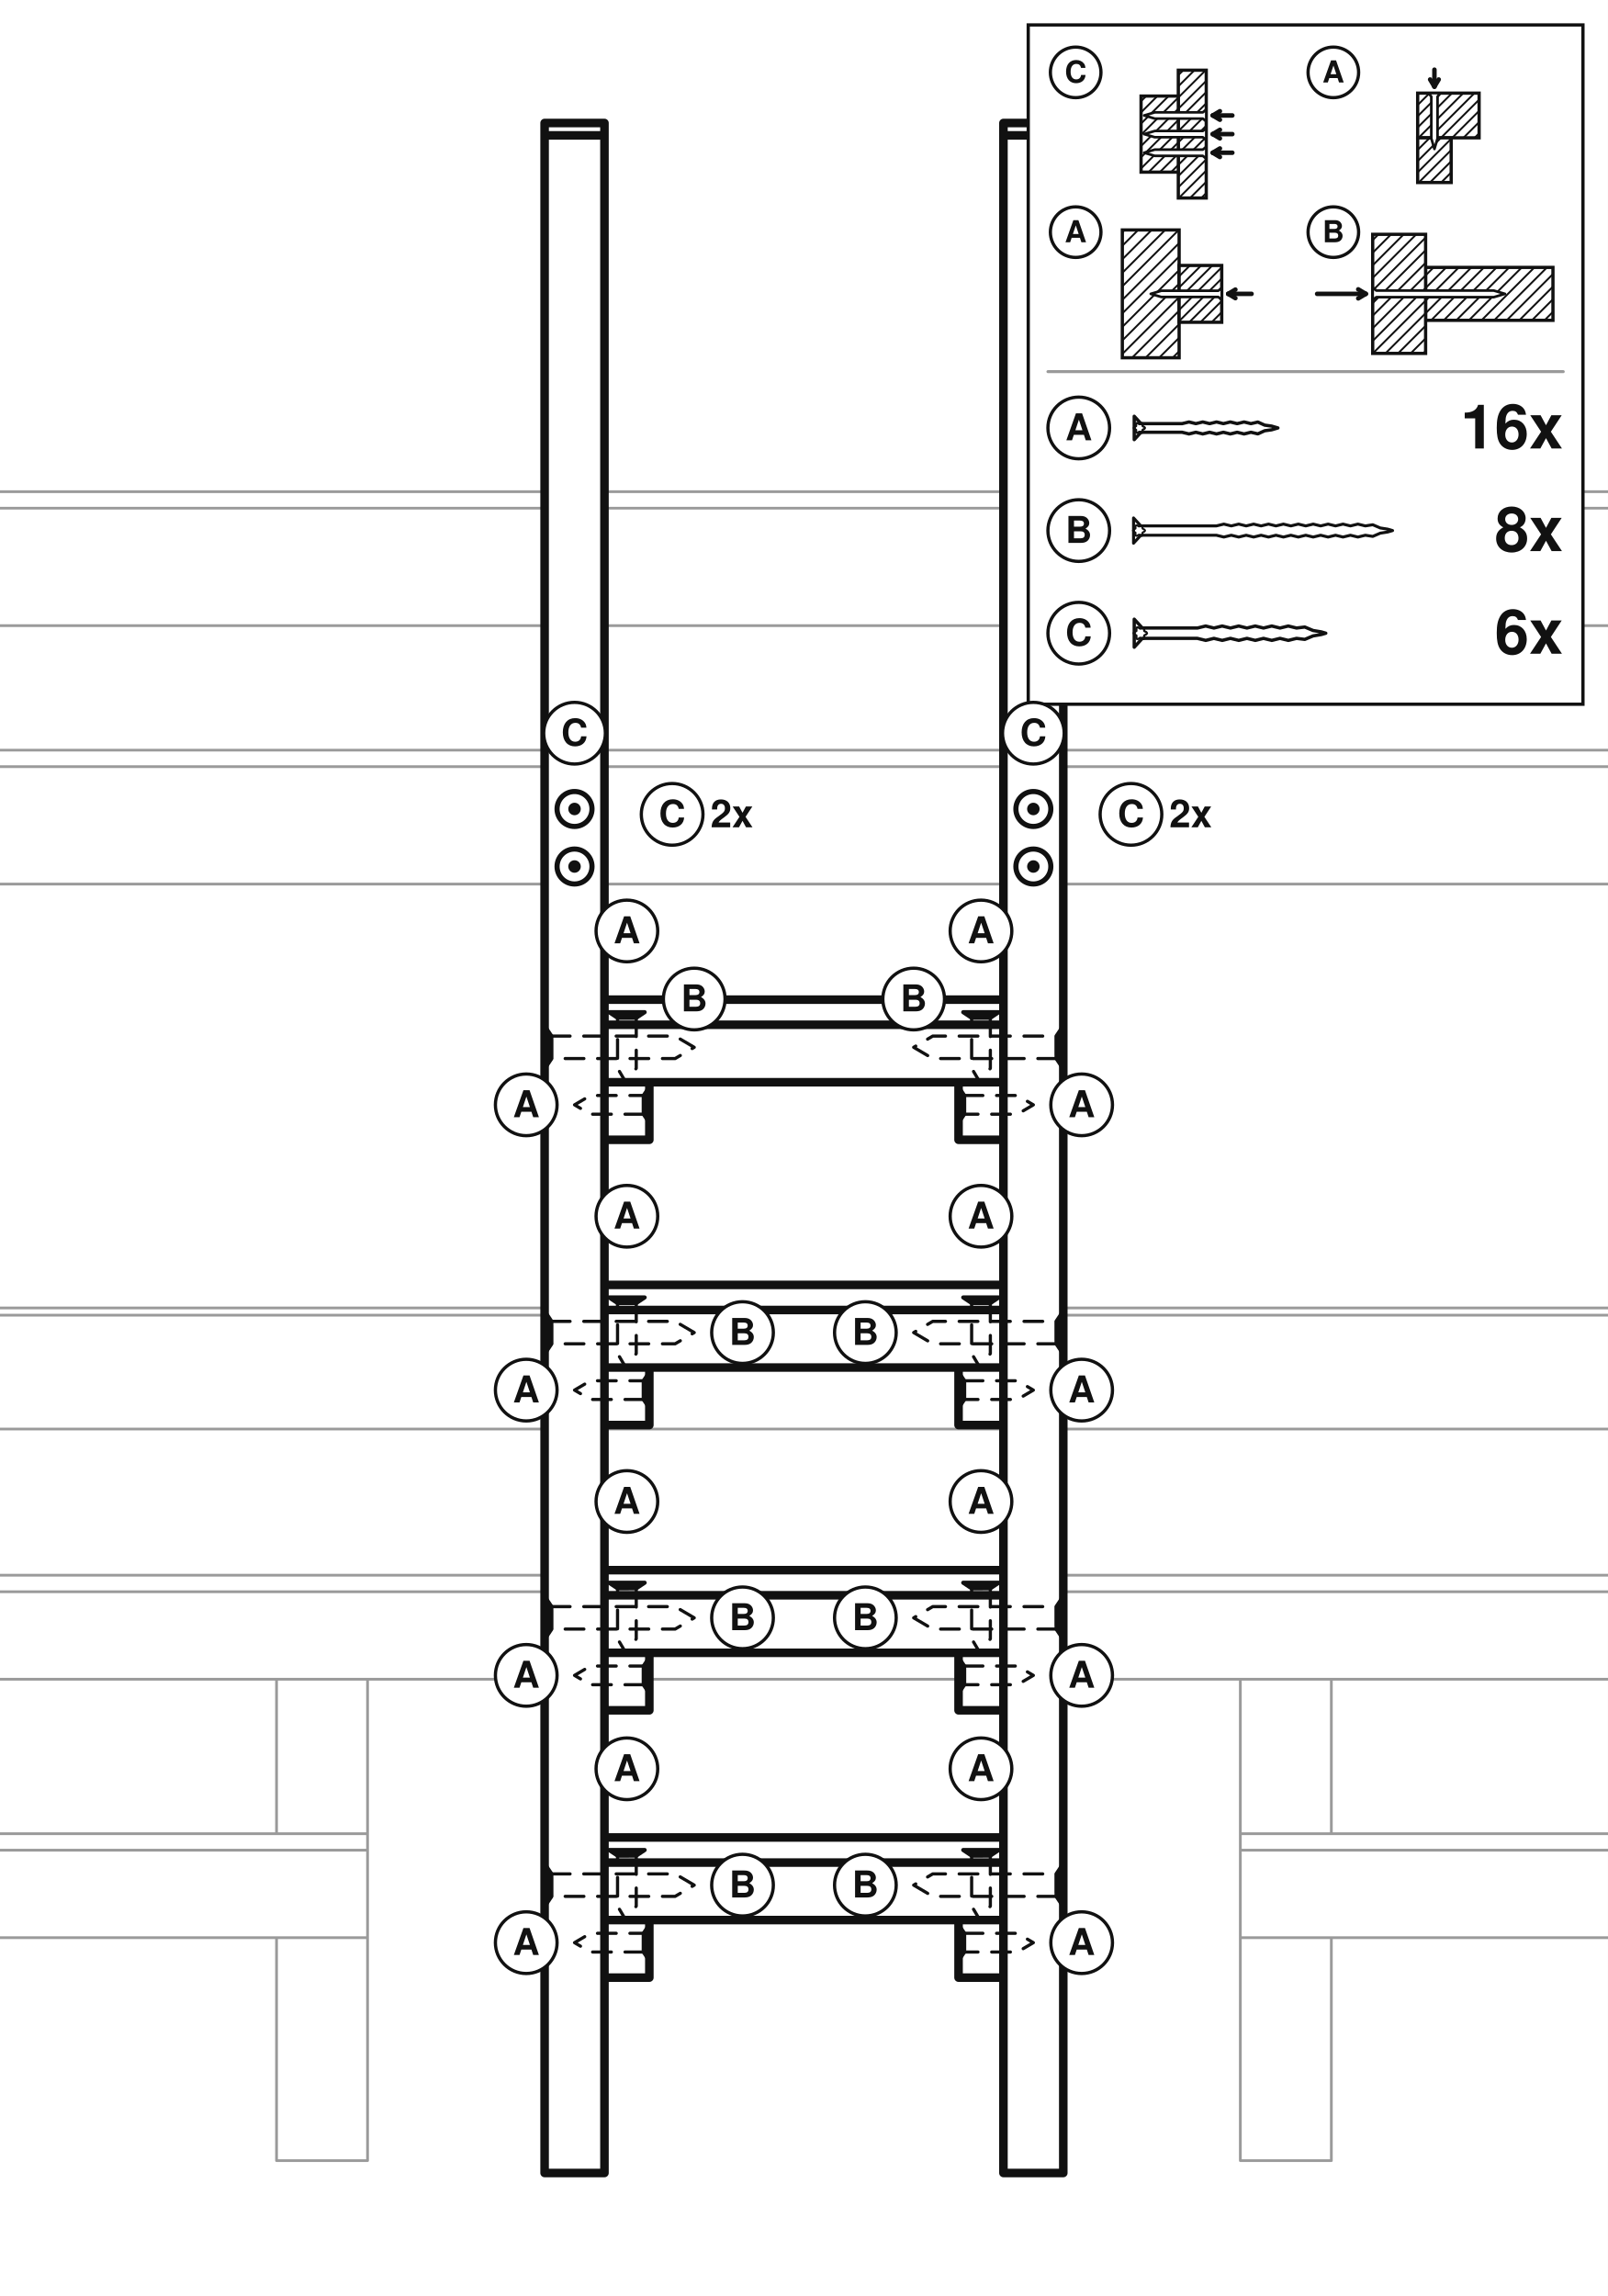
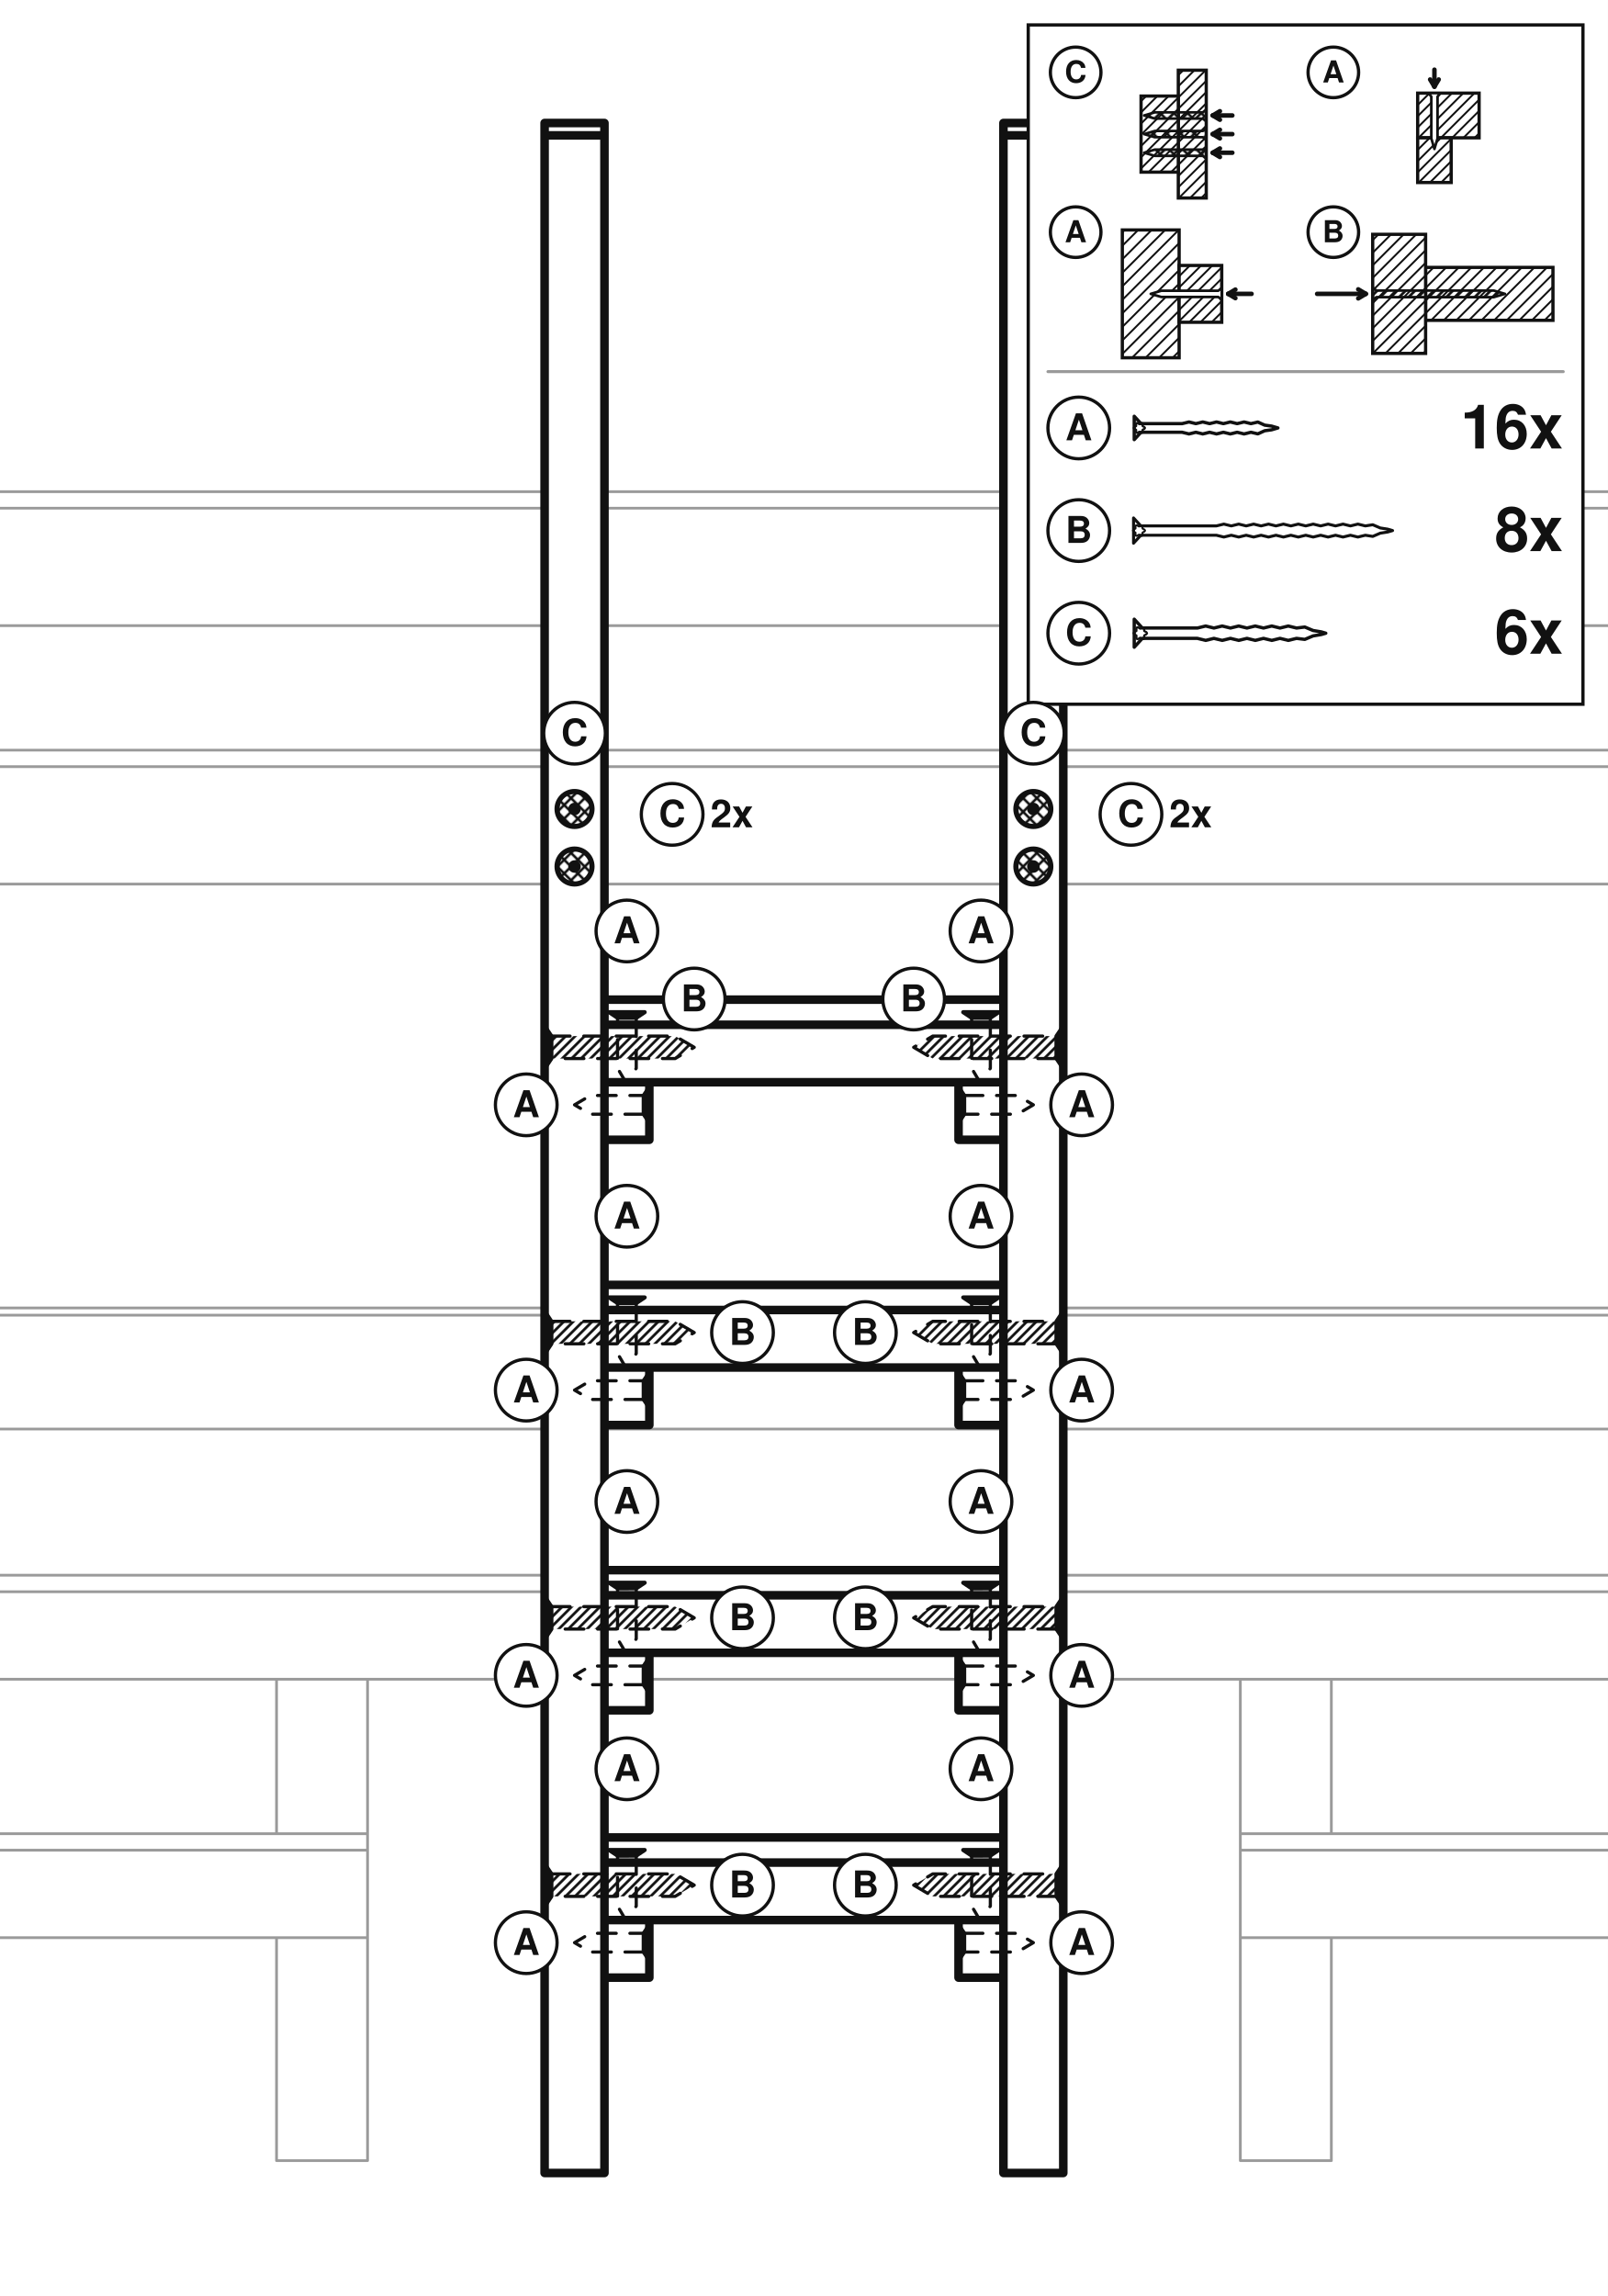
<svg xmlns="http://www.w3.org/2000/svg" viewBox="-644.8 -810.42 1289.6 1841.36">
+   <defs>
+     <pattern id="fyll-hatch" width="5.36" height="5.36" patternUnits="userSpaceOnUse" patternTransform="rotate(45)">
+       <path d="M 2.68 0 V 5.36" stroke="#111" stroke-width="2.06" fill="none" />
+     </pattern>
+     <pattern id="fyll-cross" width="7.77" height="7.77" patternUnits="userSpaceOnUse" patternTransform="rotate(45)">
+       <path d="M 3.88 0 V 7.77 M 0 3.88 H 7.77" stroke="#111" stroke-width="2.06" fill="none" />
+     </pattern>
+     <pattern id="fyll-dots" width="6.16" height="6.16" patternUnits="userSpaceOnUse">
+       <circle cx="3.08" cy="3.08" r="1.96" fill="#111" stroke="none" />
+     </pattern>
+   </defs>
  <rect x="-644.8" y="-810.42" width="1289.6" height="1841.36" fill="#ffffff" />
  <path d="M897,452.89 L208,452.89 M-208,452.89 L-897,452.89 M897,536.29 L208,536.29 M124,536.29 L-124,536.29 M-208,536.29 L-897,536.29 M897,466.12 L208,466.12 M-208,466.12 L-897,466.12 M849,570.9 L849,536.29 M897,570.9 L849,570.9 M897,536.29 L849,536.29 M-849,570.9 L-849,536.29 M-849,570.9 L-897,570.9 M-849,536.29 L-897,536.29 M897,238.53 L208,238.53 M-208,238.53 L-897,238.53 M897,335.64 L208,335.64 M160,335.64 L-160,335.64 M-208,335.64 L-897,335.64 M897,244.32 L208,244.32 M-208,244.32 L-897,244.32 M897,-416.09 L208,-416.09 M160,-416.09 L-160,-416.09 M-208,-416.09 L-897,-416.09 M897,-308.66 L208,-308.66 M160,-308.66 L-160,-308.66 M-208,-308.66 L-897,-308.66 M897,-402.86 L208,-402.86 M160,-402.86 L-160,-402.86 M-208,-402.86 L-897,-402.86 M995,-711.78 L995,-701.86 M995,932.29 L995,-701.86 M897,-711.78 L897,-701.86 M897,932.29 L897,-701.86 M995,-711.78 L897,-711.78 M995,932.29 L897,932.29 M995,-701.86 L897,-701.86 M-897,-711.78 L-897,-701.86 M-897,932.29 L-897,-701.86 M-995,-711.78 L-995,-701.86 M-995,932.29 L-995,-701.86 M-897,-711.78 L-995,-711.78 M-897,932.29 L-995,932.29 M-897,-701.86 L-995,-701.86 M897,37.35 L897,2.75 M849,37.35 L849,2.75 M897,37.35 L849,37.35 M897,2.75 L849,2.75 M-849,37.35 L-849,2.75 M-897,37.35 L-897,2.75 M-849,37.35 L-897,37.35 M-849,2.75 L-897,2.75 M897,2.75 L897,-91.45 M849,-308.66 L849,-208.81 M849,-101.38 L849,-91.45 M849,2.75 L849,-91.45 M897,2.75 L849,2.75 M897,-91.45 L849,-91.45 M-849,-308.66 L-849,-208.81 M-849,-101.38 L-849,-91.45 M-849,2.75 L-849,-91.45 M-897,2.75 L-897,-91.45 M-849,2.75 L-897,2.75 M-849,-91.45 L-897,-91.45 M897,-208.81 L208,-208.81 M160,-208.81 L-160,-208.81 M-208,-208.81 L-897,-208.81 M897,-101.38 L208,-101.38 M160,-101.38 L-160,-101.38 M-208,-101.38 L-897,-101.38 M897,-195.58 L208,-195.58 M160,-195.58 L-160,-195.58 M-208,-195.58 L-897,-195.58 M350,660.17 L350,673.4 M350,743.57 L350,673.4 M897,660.17 L350,660.17 M897,743.57 L350,743.57 M897,673.4 L350,673.4 M-350,660.17 L-350,673.4 M-350,743.57 L-350,673.4 M-350,660.17 L-897,660.17 M-350,743.57 L-897,743.57 M-350,673.4 L-897,673.4 M423,660.17 L423,536.29 M350,660.17 L350,536.29 M423,536.29 L350,536.29 M-350,660.17 L-350,536.29 M-423,660.17 L-423,536.29 M-350,536.29 L-423,536.29 M423,922.37 L423,743.57 M350,922.37 L350,743.57 M423,922.37 L350,922.37 M423,743.57 L350,743.57 M-350,922.37 L-350,743.57 M-423,922.37 L-423,743.57 M-350,922.37 L-423,922.37 M-350,743.57 L-423,743.57" fill="none" stroke="#9a9a9a" stroke-width="2.2" stroke-linecap="round" stroke-linejoin="round" />
  <path d="M160,729.46 L160,683.32 M-160,729.46 L-160,683.32 M160,663.2 L-160,663.2 M160,729.46 L-160,729.46 M160,683.32 L-160,683.32 M160,515.1 L160,468.96 M-160,515.1 L-160,468.96 M160,448.84 L-160,448.84 M160,515.1 L-160,515.1 M160,468.96 L-160,468.96 M160,286.32 L160,240.18 M-160,286.32 L-160,240.18 M160,220.06 L-160,220.06 M160,286.32 L-160,286.32 M160,240.18 L-160,240.18 M160,57.54 L160,11.4 M-160,57.54 L-160,11.4 M160,-8.72 L-160,-8.72 M160,57.54 L-160,57.54 M160,11.4 L-160,11.4 M208,-711.78 L208,-701.86 M208,932.29 L208,-701.86 M160,-711.78 L160,-701.86 M160,932.29 L160,-701.86 M208,-711.78 L160,-711.78 M208,932.29 L160,932.29 M208,-701.86 L160,-701.86 M-160,-711.78 L-160,-701.86 M-160,932.29 L-160,-701.86 M-208,-711.78 L-208,-701.86 M-208,932.29 L-208,-701.86 M-160,-711.78 L-208,-711.78 M-160,932.29 L-208,932.29 M-160,-701.86 L-208,-701.86 M160,775.6 L160,729.46 M124,775.6 L124,729.46 M160,775.6 L124,775.6 M160,729.46 L124,729.46 M160,561.24 L160,515.1 M124,561.24 L124,515.1 M160,561.24 L124,561.24 M160,515.1 L124,515.1 M160,332.46 L160,286.32 M124,332.46 L124,286.32 M160,332.46 L124,332.46 M160,286.32 L124,286.32 M160,103.68 L160,57.54 M124,103.68 L124,57.54 M160,103.68 L124,103.68 M160,57.54 L124,57.54 M-124,775.6 L-124,729.46 M-160,775.6 L-160,729.46 M-124,775.6 L-160,775.6 M-124,729.46 L-160,729.46 M-124,561.24 L-124,515.1 M-160,561.24 L-160,515.1 M-124,561.24 L-160,561.24 M-124,515.1 L-160,515.1 M-124,332.46 L-124,286.32 M-160,332.46 L-160,286.32 M-124,332.46 L-160,332.46 M-124,286.32 L-160,286.32 M-124,103.68 L-124,57.54 M-160,103.68 L-160,57.54 M-124,103.68 L-160,103.68 M-124,57.54 L-160,57.54" fill="none" stroke="#111111" stroke-width="3.09" stroke-linecap="round" stroke-linejoin="round" stroke-dasharray="26 20" />
  <path d="M160,729.46 L160,683.32 M-160,729.46 L-160,683.32 M160,663.2 L-160,663.2 M160,729.46 L-160,729.46 M160,683.32 L-160,683.32 M160,515.1 L160,468.96 M-160,515.1 L-160,468.96 M160,448.84 L-160,448.84 M160,515.1 L-160,515.1 M160,468.96 L-160,468.96 M160,286.32 L160,240.18 M-160,286.32 L-160,240.18 M160,220.06 L-160,220.06 M160,286.32 L-160,286.32 M160,240.18 L-160,240.18 M160,57.54 L160,11.4 M-160,57.54 L-160,11.4 M160,-8.72 L-160,-8.72 M160,57.54 L-160,57.54 M160,11.4 L-160,11.4 M208,-711.78 L208,-701.86 M208,932.29 L208,-701.86 M160,-711.78 L160,-701.86 M160,932.29 L160,-701.86 M208,-711.78 L160,-711.78 M208,932.29 L160,932.29 M208,-701.86 L160,-701.86 M-160,-711.78 L-160,-701.86 M-160,932.29 L-160,-701.86 M-208,-711.78 L-208,-701.86 M-208,932.29 L-208,-701.86 M-160,-711.78 L-208,-711.78 M-160,932.29 L-208,932.29 M-160,-701.86 L-208,-701.86 M160,775.6 L160,729.46 M124,775.6 L124,729.46 M160,775.6 L124,775.6 M160,729.46 L124,729.46 M160,561.24 L160,515.1 M124,561.24 L124,515.1 M160,561.24 L124,561.24 M160,515.1 L124,515.1 M160,332.46 L160,286.32 M124,332.46 L124,286.32 M160,332.46 L124,332.46 M160,286.32 L124,286.32 M160,103.68 L160,57.54 M124,103.68 L124,57.54 M160,103.68 L124,103.68 M160,57.54 L124,57.54 M-124,775.6 L-124,729.46 M-160,775.6 L-160,729.46 M-124,775.6 L-160,775.6 M-124,729.46 L-160,729.46 M-124,561.24 L-124,515.1 M-160,561.24 L-160,515.1 M-124,561.24 L-160,561.24 M-124,515.1 L-160,515.1 M-124,332.46 L-124,286.32 M-160,332.46 L-160,286.32 M-124,332.46 L-160,332.46 M-124,286.32 L-160,286.32 M-124,103.68 L-124,57.54 M-160,103.68 L-160,57.54 M-124,103.68 L-160,103.68 M-124,57.54 L-160,57.54" fill="none" stroke="#111111" stroke-width="6.87" stroke-linecap="round" stroke-linejoin="round" />
  <rect x="179.89" y="-790.42" width="444.91" height="544.78" rx="0" fill="#ffffff" stroke="#111111" stroke-width="2.61" />
  <rect x="300.26" y="-754.12" width="22.41" height="102.5" rx="0" fill="#ffffff" stroke="#111111" stroke-width="2.61" />
  <path d="M300.26,-750.17 L304.21,-754.12 M300.26,-741.17 L313.21,-754.12 M300.26,-732.17 L322.21,-754.12 M300.26,-723.18 L322.67,-745.59 M300.26,-714.18 L322.67,-736.59 M300.26,-705.18 L322.67,-727.59 M300.26,-696.18 L322.67,-718.59 M300.26,-687.18 L322.67,-709.6 M300.26,-678.18 L322.67,-700.6 M300.26,-669.19 L322.67,-691.6 M300.26,-660.19 L322.67,-682.6 M300.69,-651.62 L322.67,-673.6 M309.69,-651.62 L322.67,-664.61 M318.69,-651.62 L322.67,-655.61" fill="none" stroke="#111111" stroke-width="1.51" />
  <rect x="270.38" y="-733.38" width="29.88" height="61.01" rx="0" fill="#ffffff" stroke="#111111" stroke-width="2.61" />
  <path d="M270.38,-729.28 L274.47,-733.38 M270.38,-720.29 L283.47,-733.38 M270.38,-711.29 L292.47,-733.38 M270.38,-702.29 L300.26,-732.17 M270.38,-693.29 L300.26,-723.18 M270.38,-684.29 L300.26,-714.18 M270.38,-675.3 L300.26,-705.18 M276.45,-672.37 L300.26,-696.18 M285.44,-672.37 L300.26,-687.18 M294.44,-672.37 L300.26,-678.18" fill="none" stroke="#111111" stroke-width="1.51" />
-   <path d="M322.67,-683.17 L319.92,-685.42 L281.39,-685.42 L272.87,-687.93 L281.39,-690.44 L319.92,-690.44 L322.67,-692.69 Z" fill="#ffffff" stroke="#111111" stroke-width="2.09" stroke-linejoin="round" />
+   <path d="M322.67,-683.17 L319.92,-685.42 L281.39,-685.42 L272.87,-687.93 L281.39,-690.44 L319.92,-690.44 L322.67,-692.69 Z" fill="url(#fyll-cross)" stroke="#111111" stroke-width="2.09" stroke-linejoin="round" />
  <path d="M343.59,-687.93 L327.91,-687.93" fill="none" stroke="#111111" stroke-width="3.61" stroke-linecap="round" />
  <path d="M327.91,-687.93 L333.63,-684.49" fill="none" stroke="#111111" stroke-width="3.61" stroke-linecap="round" />
  <path d="M327.91,-687.93 L333.63,-691.37" fill="none" stroke="#111111" stroke-width="3.61" stroke-linecap="round" />
-   <path d="M322.67,-698.11 L319.92,-700.37 L281.39,-700.37 L272.87,-702.87 L281.39,-705.38 L319.92,-705.38 L322.67,-707.64 Z" fill="#ffffff" stroke="#111111" stroke-width="2.09" stroke-linejoin="round" />
+   <path d="M322.67,-698.11 L319.92,-700.37 L281.39,-700.37 L272.87,-702.87 L281.39,-705.38 L319.92,-705.38 L322.67,-707.64 Z" fill="url(#fyll-cross)" stroke="#111111" stroke-width="2.09" stroke-linejoin="round" />
  <path d="M343.59,-702.87 L327.91,-702.87" fill="none" stroke="#111111" stroke-width="3.61" stroke-linecap="round" />
  <path d="M327.91,-702.87 L333.63,-699.44" fill="none" stroke="#111111" stroke-width="3.61" stroke-linecap="round" />
  <path d="M327.91,-702.87 L333.63,-706.31" fill="none" stroke="#111111" stroke-width="3.61" stroke-linecap="round" />
-   <path d="M322.67,-713.05 L319.92,-715.31 L281.39,-715.31 L272.87,-717.82 L281.39,-720.32 L319.92,-720.32 L322.67,-722.58 Z" fill="#ffffff" stroke="#111111" stroke-width="2.09" stroke-linejoin="round" />
+   <path d="M322.67,-713.05 L319.92,-715.31 L281.39,-715.31 L272.87,-717.82 L281.39,-720.32 L319.92,-720.32 L322.67,-722.58 Z" fill="url(#fyll-cross)" stroke="#111111" stroke-width="2.09" stroke-linejoin="round" />
  <path d="M343.59,-717.82 L327.91,-717.82" fill="none" stroke="#111111" stroke-width="3.61" stroke-linecap="round" />
  <path d="M327.91,-717.82 L333.63,-714.38" fill="none" stroke="#111111" stroke-width="3.61" stroke-linecap="round" />
  <path d="M327.91,-717.82 L333.63,-721.25" fill="none" stroke="#111111" stroke-width="3.61" stroke-linecap="round" />
  <circle cx="217.94" cy="-752.37" r="20.28" fill="#ffffff" stroke="#111111" stroke-width="2.61" />
  <text x="217.94" y="-744.26" font-family="Helvetica, Arial, sans-serif" font-size="24.33" font-weight="bold" text-anchor="middle" fill="#111111">C</text>
  <rect x="492.23" y="-735.73" width="49.28" height="35.84" rx="0" fill="#ffffff" stroke="#111111" stroke-width="2.61" />
  <path d="M492.23,-735.18 L492.77,-735.73 M492.23,-726.19 L501.77,-735.73 M492.23,-717.19 L510.77,-735.73 M492.23,-708.19 L519.77,-735.73 M492.93,-699.89 L528.77,-735.73 M501.93,-699.89 L537.77,-735.73 M510.92,-699.89 L541.51,-730.48 M519.92,-699.89 L541.51,-721.48 M528.92,-699.89 L541.51,-712.48 M537.92,-699.89 L541.51,-703.48" fill="none" stroke="#111111" stroke-width="1.51" />
  <rect x="492.23" y="-699.89" width="26.88" height="35.84" rx="0" fill="#ffffff" stroke="#111111" stroke-width="2.61" />
  <path d="M492.23,-699.19 L492.93,-699.89 M492.23,-690.19 L501.93,-699.89 M492.23,-681.2 L510.92,-699.89 M492.23,-672.2 L519.11,-699.08 M493.08,-664.05 L519.11,-690.08 M502.08,-664.05 L519.11,-681.08 M511.08,-664.05 L519.11,-672.08" fill="none" stroke="#111111" stroke-width="1.51" />
  <path d="M510.44,-735.73 L508.18,-732.97 L508.18,-699.45 L505.67,-690.93 L503.17,-699.45 L503.17,-732.97 L500.91,-735.73 Z" fill="#ffffff" stroke="#111111" stroke-width="2.09" stroke-linejoin="round" />
  <path d="M505.67,-754.54 L505.67,-740.97" fill="none" stroke="#111111" stroke-width="3.61" stroke-linecap="round" />
  <path d="M505.67,-740.97 L509.11,-746.68" fill="none" stroke="#111111" stroke-width="3.61" stroke-linecap="round" />
  <path d="M505.67,-740.97 L502.23,-746.68" fill="none" stroke="#111111" stroke-width="3.61" stroke-linecap="round" />
  <circle cx="424.6" cy="-752.37" r="20.28" fill="#ffffff" stroke="#111111" stroke-width="2.61" />
  <text x="424.6" y="-744.26" font-family="Helvetica, Arial, sans-serif" font-size="24.33" font-weight="bold" text-anchor="middle" fill="#111111">A</text>
  <rect x="255.36" y="-626" width="45.56" height="102.5" rx="0" fill="#ffffff" stroke="#111111" stroke-width="2.61" />
  <path d="M255.36,-624.15 L257.21,-626 M255.36,-613.3 L268.05,-626 M255.36,-602.45 L278.9,-626 M255.36,-591.61 L289.75,-626 M255.36,-580.76 L300.59,-626 M255.36,-569.91 L300.91,-615.47 M255.36,-559.07 L300.91,-604.62 M255.36,-548.22 L300.91,-593.78 M255.36,-537.37 L300.91,-582.93 M255.36,-526.53 L300.91,-572.08 M263.17,-523.49 L300.91,-561.24 M274.02,-523.49 L300.91,-550.39 M284.86,-523.49 L300.91,-539.54 M295.71,-523.49 L300.91,-528.7" fill="none" stroke="#111111" stroke-width="1.51" />
  <rect x="300.91" y="-597.52" width="34.17" height="45.56" rx="0" fill="#ffffff" stroke="#111111" stroke-width="2.61" />
  <path d="M300.91,-588.86 L309.58,-597.52 M300.91,-579.86 L318.58,-597.52 M300.91,-570.86 L327.58,-597.52 M300.91,-561.86 L335.08,-596.03 M300.91,-552.86 L335.08,-587.03 M309.02,-551.97 L335.08,-578.03 M318.01,-551.97 L335.08,-569.03 M327.01,-551.97 L335.08,-560.04" fill="none" stroke="#111111" stroke-width="1.51" />
  <path d="M335.08,-569.98 L332.32,-572.24 L286.66,-572.24 L278.14,-574.75 L286.66,-577.25 L332.32,-577.25 L335.08,-579.51 Z" fill="#ffffff" stroke="#111111" stroke-width="2.09" stroke-linejoin="round" />
  <path d="M359,-574.75 L340.32,-574.75" fill="none" stroke="#111111" stroke-width="3.61" stroke-linecap="round" />
  <path d="M340.32,-574.75 L346.04,-571.31" fill="none" stroke="#111111" stroke-width="3.61" stroke-linecap="round" />
  <path d="M340.32,-574.75 L346.04,-578.18" fill="none" stroke="#111111" stroke-width="3.61" stroke-linecap="round" />
  <circle cx="217.94" cy="-624.24" r="20.28" fill="#ffffff" stroke="#111111" stroke-width="2.61" />
  <text x="217.94" y="-616.13" font-family="Helvetica, Arial, sans-serif" font-size="24.33" font-weight="bold" text-anchor="middle" fill="#111111">A</text>
  <rect x="498.6" y="-595.96" width="102.14" height="42.44" rx="0" fill="#ffffff" stroke="#111111" stroke-width="2.61" />
  <path d="M498.6,-589.54 L505.02,-595.96 M498.6,-579.44 L515.13,-595.96 M498.6,-569.33 L525.23,-595.96 M498.6,-559.23 L535.34,-595.96 M503,-553.53 L545.44,-595.96 M513.11,-553.53 L555.55,-595.96 M523.21,-553.53 L565.65,-595.96 M533.32,-553.53 L575.76,-595.96 M543.42,-553.53 L585.86,-595.96 M553.53,-553.53 L595.96,-595.96 M563.63,-553.53 L600.74,-590.63 M573.73,-553.53 L600.74,-580.53 M583.84,-553.53 L600.74,-570.42 M593.94,-553.53 L600.74,-560.32" fill="none" stroke="#111111" stroke-width="1.51" />
  <rect x="456.16" y="-622.49" width="42.44" height="95.49" rx="0" fill="#ffffff" stroke="#111111" stroke-width="2.61" />
  <path d="M456.16,-617.83 L460.82,-622.49 M456.16,-607.73 L470.92,-622.49 M456.16,-597.62 L481.03,-622.49 M456.16,-587.52 L491.13,-622.49 M456.16,-577.41 L498.6,-619.85 M456.16,-567.31 L498.6,-609.75 M456.16,-557.21 L498.6,-599.64 M456.16,-547.1 L498.6,-589.54 M456.16,-537 L498.6,-579.44 M456.27,-527 L498.6,-569.33 M466.38,-527 L498.6,-559.23 M476.48,-527 L498.6,-549.12 M486.58,-527 L498.6,-539.02 M496.69,-527 L498.6,-528.91" fill="none" stroke="#111111" stroke-width="1.51" />
-   <path d="M456.16,-579.78 L459.08,-577.4 L553.24,-577.4 L562.26,-574.75 L553.24,-572.09 L459.08,-572.09 L456.16,-569.71 Z" fill="#ffffff" stroke="#111111" stroke-width="2.09" stroke-linejoin="round" />
+   <path d="M456.16,-579.78 L459.08,-577.4 L553.24,-577.4 L562.26,-574.75 L553.24,-572.09 L459.08,-572.09 L456.16,-569.71 Z" fill="url(#fyll-hatch)" stroke="#111111" stroke-width="2.09" stroke-linejoin="round" />
  <path d="M411.6,-574.75 L450.62,-574.75" fill="none" stroke="#111111" stroke-width="3.61" stroke-linecap="round" />
  <path d="M450.62,-574.75 L444.57,-578.38" fill="none" stroke="#111111" stroke-width="3.61" stroke-linecap="round" />
  <path d="M450.62,-574.75 L444.57,-571.11" fill="none" stroke="#111111" stroke-width="3.61" stroke-linecap="round" />
  <circle cx="424.6" cy="-624.24" r="20.28" fill="#ffffff" stroke="#111111" stroke-width="2.61" />
  <text x="424.6" y="-616.13" font-family="Helvetica, Arial, sans-serif" font-size="24.33" font-weight="bold" text-anchor="middle" fill="#111111">B</text>
  <path d="M195.69,-512.37 L609,-512.37" fill="none" stroke="#9a9a9a" stroke-width="2.4" stroke-linecap="round" />
  <circle cx="220.41" cy="-467.21" r="24.73" fill="#ffffff" stroke="#111111" stroke-width="2.61" />
  <text x="220.41" y="-457.32" font-family="Helvetica, Arial, sans-serif" font-size="29.67" font-weight="bold" text-anchor="middle" fill="#111111">A</text>
  <svg x="259.14" y="-496.02" width="126.76" height="57.62" viewBox="0 0 264 120" preserveAspectRatio="xMidYMid meet">
    <g fill="none" stroke="#111" stroke-width="5.5" stroke-linecap="round" stroke-linejoin="round">
      <g transform="scale(4) translate(3 15)" stroke-width="1.38">
        <path d="M 0 -4.88 L 2.83 -1.8 L 19.98 -1.8 L 19.98 -1.8 L 22.86 -2.5 L 25.73 -1.8 L 28.61 -2.5 L 31.48 -1.8 L 34.36 -2.5 L 37.23 -1.8 L 40.11 -2.5 L 42.98 -1.8 L 45.86 -2.5 L 48.73 -1.8 L 51.61 -2.47 L 54.48 -1.17 L 57.36 -0.78 L 60 0 L 60 0 L 60 0 L 57.36 0.78 L 54.48 1.17 L 51.61 2.47 L 48.73 1.8 L 45.86 2.5 L 42.98 1.8 L 40.11 2.5 L 37.23 1.8 L 34.36 2.5 L 31.48 1.8 L 28.61 2.5 L 25.73 1.8 L 22.86 2.5 L 19.98 1.8 L 19.98 1.8 L 2.83 1.8 L 0 4.88 Z" />
        <path d="M 4.49 0 L 4.26 0.37 L 3.8 0.6 L 3.5 0.78 L 3.49 1.13 L 3.53 1.64 L 3.32 2.03 L 2.88 2.02 L 2.45 1.73 L 2.15 1.56 L 1.85 1.73 L 1.42 2.02 L 0.98 2.03 L 0.77 1.64 L 0.81 1.13 L 0.8 0.78 L 0.5 0.6 L 0.04 0.37 L -0.19 0 L 0.04 -0.37 L 0.5 -0.6 L 0.8 -0.78 L 0.81 -1.13 L 0.77 -1.64 L 0.98 -2.03 L 1.42 -2.02 L 1.85 -1.73 L 2.15 -1.56 L 2.45 -1.73 L 2.88 -2.02 L 3.32 -2.03 L 3.53 -1.64 L 3.49 -1.13 L 3.5 -0.78 L 3.8 -0.6 L 4.26 -0.37 Z" stroke-width="0.88" />
      </g>
    </g>
  </svg>
  <text x="609" y="-450.75" font-family="Helvetica, Arial, sans-serif" font-size="49.39" font-weight="bold" text-anchor="end" fill="#111111">16x</text>
  <circle cx="220.41" cy="-384.91" r="24.73" fill="#ffffff" stroke="#111111" stroke-width="2.61" />
  <text x="220.41" y="-375.01" font-family="Helvetica, Arial, sans-serif" font-size="29.67" font-weight="bold" text-anchor="middle" fill="#111111">B</text>
  <svg x="259.14" y="-410.88" width="218.17" height="51.94" viewBox="0 0 504 120" preserveAspectRatio="xMidYMid meet">
    <g fill="none" stroke="#111" stroke-width="5.5" stroke-linecap="round" stroke-linejoin="round">
      <g transform="scale(4) translate(3 15)" stroke-width="1.38">
        <path d="M 0 -5.85 L 3.39 -2.16 L 38.38 -2.16 L 38.38 -2.16 L 41.83 -3 L 45.28 -2.16 L 48.73 -3 L 52.18 -2.16 L 55.63 -3 L 59.08 -2.16 L 62.53 -3 L 65.98 -2.16 L 69.43 -3 L 72.88 -2.16 L 76.33 -3 L 79.78 -2.16 L 83.23 -3 L 86.68 -2.16 L 90.13 -3 L 93.58 -2.16 L 97.03 -3 L 100.48 -2.16 L 103.93 -3 L 107.38 -2.16 L 110.83 -2.7 L 114.28 -1.21 L 117.73 -0.67 L 120 0 L 120 0 L 120 0 L 117.73 0.67 L 114.28 1.21 L 110.83 2.7 L 107.38 2.16 L 103.93 3 L 100.48 2.16 L 97.03 3 L 93.58 2.16 L 90.13 3 L 86.68 2.16 L 83.23 3 L 79.78 2.16 L 76.33 3 L 72.88 2.16 L 69.43 3 L 65.98 2.16 L 62.53 3 L 59.08 2.16 L 55.63 3 L 52.18 2.16 L 48.73 3 L 45.28 2.16 L 41.83 3 L 38.38 2.16 L 38.38 2.16 L 3.39 2.16 L 0 5.85 Z" />
        <path d="M 5.35 0 L 5.07 0.45 L 4.52 0.72 L 4.16 0.94 L 4.15 1.35 L 4.19 1.97 L 3.94 2.43 L 3.42 2.42 L 2.91 2.07 L 2.54 1.87 L 2.17 2.07 L 1.66 2.42 L 1.14 2.43 L 0.89 1.97 L 0.93 1.35 L 0.92 0.94 L 0.56 0.72 L 0.01 0.45 L -0.27 0 L 0.01 -0.45 L 0.56 -0.72 L 0.92 -0.94 L 0.93 -1.35 L 0.89 -1.97 L 1.14 -2.43 L 1.66 -2.42 L 2.17 -2.07 L 2.54 -1.87 L 2.91 -2.07 L 3.42 -2.42 L 3.94 -2.43 L 4.19 -1.97 L 4.15 -1.35 L 4.16 -0.94 L 4.52 -0.72 L 5.07 -0.45 Z" stroke-width="0.88" />
      </g>
    </g>
  </svg>
  <text x="609" y="-368.44" font-family="Helvetica, Arial, sans-serif" font-size="49.39" font-weight="bold" text-anchor="end" fill="#111111">8x</text>
  <circle cx="220.41" cy="-302.6" r="24.73" fill="#ffffff" stroke="#111111" stroke-width="2.61" />
  <text x="220.41" y="-292.71" font-family="Helvetica, Arial, sans-serif" font-size="29.67" font-weight="bold" text-anchor="middle" fill="#111111">C</text>
  <svg x="259.14" y="-331.41" width="165.17" height="57.62" viewBox="0 0 344 120" preserveAspectRatio="xMidYMid meet">
    <g fill="none" stroke="#111" stroke-width="5.5" stroke-linecap="round" stroke-linejoin="round">
      <g transform="scale(4) translate(3 15)" stroke-width="1.38">
        <path d="M 0 -5.85 L 3.39 -2.16 L 26.38 -2.16 L 26.38 -2.16 L 29.83 -3 L 33.28 -2.16 L 36.73 -3 L 40.18 -2.16 L 43.63 -3 L 47.08 -2.16 L 50.53 -3 L 53.98 -2.16 L 57.43 -3 L 60.88 -2.16 L 64.33 -3 L 67.78 -2.16 L 71.23 -2.58 L 74.68 -1.13 L 78.13 -0.55 L 80 0 L 80 0 L 80 0 L 78.13 0.55 L 74.68 1.13 L 71.23 2.58 L 67.78 2.16 L 64.33 3 L 60.88 2.16 L 57.43 3 L 53.98 2.16 L 50.53 3 L 47.08 2.16 L 43.63 3 L 40.18 2.16 L 36.73 3 L 33.28 2.16 L 29.83 3 L 26.38 2.16 L 26.38 2.16 L 3.39 2.16 L 0 5.85 Z" />
        <path d="M 5.35 0 L 5.07 0.45 L 4.52 0.72 L 4.16 0.94 L 4.15 1.35 L 4.19 1.97 L 3.94 2.43 L 3.42 2.42 L 2.91 2.07 L 2.54 1.87 L 2.17 2.07 L 1.66 2.42 L 1.14 2.43 L 0.89 1.97 L 0.93 1.35 L 0.92 0.94 L 0.56 0.72 L 0.01 0.45 L -0.27 0 L 0.01 -0.45 L 0.56 -0.72 L 0.92 -0.94 L 0.93 -1.35 L 0.89 -1.97 L 1.14 -2.43 L 1.66 -2.42 L 2.17 -2.07 L 2.54 -1.87 L 2.91 -2.07 L 3.42 -2.42 L 3.94 -2.43 L 4.19 -1.97 L 4.15 -1.35 L 4.16 -0.94 L 4.52 -0.72 L 5.07 -0.45 Z" stroke-width="0.88" />
      </g>
    </g>
  </svg>
  <text x="609" y="-286.14" font-family="Helvetica, Arial, sans-serif" font-size="49.39" font-weight="bold" text-anchor="end" fill="#111111">6x</text>
-   <circle cx="-184" cy="-161.63" r="14.01" fill="none" stroke="#111111" stroke-width="4.12" />
+   <circle cx="-184" cy="-161.63" r="14.01" fill="url(#fyll-cross)" stroke="#111111" stroke-width="4.12" />
  <circle cx="-184" cy="-161.63" r="5.01" fill="#111111" />
-   <circle cx="184" cy="-161.63" r="14.01" fill="none" stroke="#111111" stroke-width="4.12" />
+   <circle cx="184" cy="-161.63" r="14.01" fill="url(#fyll-cross)" stroke="#111111" stroke-width="4.12" />
  <circle cx="184" cy="-161.63" r="5.01" fill="#111111" />
-   <circle cx="-184" cy="-115.49" r="14.01" fill="none" stroke="#111111" stroke-width="4.12" />
+   <circle cx="-184" cy="-115.49" r="14.01" fill="url(#fyll-cross)" stroke="#111111" stroke-width="4.12" />
  <circle cx="-184" cy="-115.49" r="5.01" fill="#111111" />
-   <circle cx="184" cy="-115.49" r="14.01" fill="none" stroke="#111111" stroke-width="4.12" />
+   <circle cx="184" cy="-115.49" r="14.01" fill="url(#fyll-cross)" stroke="#111111" stroke-width="4.12" />
  <circle cx="184" cy="-115.49" r="5.01" fill="#111111" />
+   <path d="M-208,12.41 L-202.6,20.51 L-103.3,20.51 L-88,29.51 L-103.3,38.51 L-202.6,38.51 L-208,46.61 Z" fill="url(#fyll-hatch)" stroke="none" stroke-width="0" stroke-linejoin="round" />
  <path d="M-202.6,20.51 L-103.3,20.51 L-88,29.51 L-103.3,38.51 L-202.6,38.51 L-202.6,20.51" fill="none" stroke="#111111" stroke-width="2.56" stroke-linecap="round" stroke-linejoin="round" stroke-dasharray="15 11" />
  <path d="M-208,12.41 L-202.6,20.51 L-202.6,38.51 L-208,46.61 Z" fill="#111111" stroke="#111111" stroke-width="3.3" stroke-linejoin="round" />
+   <path d="M208,46.61 L202.6,38.51 L103.3,38.51 L88,29.51 L103.3,20.51 L202.6,20.51 L208,12.41 Z" fill="url(#fyll-hatch)" stroke="none" stroke-width="0" stroke-linejoin="round" />
  <path d="M202.6,38.51 L103.3,38.51 L88,29.51 L103.3,20.51 L202.6,20.51 L202.6,38.51" fill="none" stroke="#111111" stroke-width="2.56" stroke-linecap="round" stroke-linejoin="round" stroke-dasharray="15 11" />
  <path d="M208,46.61 L202.6,38.51 L202.6,20.51 L208,12.41 Z" fill="#111111" stroke="#111111" stroke-width="3.3" stroke-linejoin="round" />
  <path d="M-134.5,5.84 L-134.5,46.27 L-142,59.02 L-149.5,46.27 L-149.5,5.84 L-134.5,5.84" fill="none" stroke="#111111" stroke-width="2.56" stroke-linecap="round" stroke-linejoin="round" stroke-dasharray="15 11" />
  <path d="M-127.75,1.34 L-134.5,5.84 L-149.5,5.84 L-156.25,1.34 Z" fill="#111111" stroke="#111111" stroke-width="3.3" stroke-linejoin="round" />
  <path d="M149.5,5.84 L149.5,46.27 L142,59.02 L134.5,46.27 L134.5,5.84 L149.5,5.84" fill="none" stroke="#111111" stroke-width="2.56" stroke-linecap="round" stroke-linejoin="round" stroke-dasharray="15 11" />
  <path d="M156.25,1.34 L149.5,5.84 L134.5,5.84 L127.75,1.34 Z" fill="#111111" stroke="#111111" stroke-width="3.3" stroke-linejoin="round" />
  <path d="M-128.5,83.15 L-171.25,83.15 L-184,75.65 L-171.25,68.15 L-128.5,68.15 L-128.5,83.15" fill="none" stroke="#111111" stroke-width="2.56" stroke-linecap="round" stroke-linejoin="round" stroke-dasharray="15 11" />
  <path d="M-124,89.9 L-128.5,83.15 L-128.5,68.15 L-124,61.4 Z" fill="#111111" stroke="#111111" stroke-width="3.3" stroke-linejoin="round" />
  <path d="M128.5,68.15 L171.25,68.15 L184,75.65 L171.25,83.15 L128.5,83.15 L128.5,68.15" fill="none" stroke="#111111" stroke-width="2.56" stroke-linecap="round" stroke-linejoin="round" stroke-dasharray="15 11" />
  <path d="M124,61.4 L128.5,68.15 L128.5,83.15 L124,89.9 Z" fill="#111111" stroke="#111111" stroke-width="3.3" stroke-linejoin="round" />
+   <path d="M-208,241.19 L-202.6,249.29 L-103.3,249.29 L-88,258.29 L-103.3,267.29 L-202.6,267.29 L-208,275.39 Z" fill="url(#fyll-hatch)" stroke="none" stroke-width="0" stroke-linejoin="round" />
  <path d="M-202.6,249.29 L-103.3,249.29 L-88,258.29 L-103.3,267.29 L-202.6,267.29 L-202.6,249.29" fill="none" stroke="#111111" stroke-width="2.56" stroke-linecap="round" stroke-linejoin="round" stroke-dasharray="15 11" />
  <path d="M-208,241.19 L-202.6,249.29 L-202.6,267.29 L-208,275.39 Z" fill="#111111" stroke="#111111" stroke-width="3.3" stroke-linejoin="round" />
+   <path d="M208,275.39 L202.6,267.29 L103.3,267.29 L88,258.29 L103.3,249.29 L202.6,249.29 L208,241.19 Z" fill="url(#fyll-hatch)" stroke="none" stroke-width="0" stroke-linejoin="round" />
  <path d="M202.6,267.29 L103.3,267.29 L88,258.29 L103.3,249.29 L202.6,249.29 L202.6,267.29" fill="none" stroke="#111111" stroke-width="2.56" stroke-linecap="round" stroke-linejoin="round" stroke-dasharray="15 11" />
  <path d="M208,275.39 L202.6,267.29 L202.6,249.29 L208,241.19 Z" fill="#111111" stroke="#111111" stroke-width="3.3" stroke-linejoin="round" />
  <path d="M-134.5,234.62 L-134.5,275.05 L-142,287.8 L-149.5,275.05 L-149.5,234.62 L-134.5,234.62" fill="none" stroke="#111111" stroke-width="2.56" stroke-linecap="round" stroke-linejoin="round" stroke-dasharray="15 11" />
  <path d="M-127.75,230.12 L-134.5,234.62 L-149.5,234.62 L-156.25,230.12 Z" fill="#111111" stroke="#111111" stroke-width="3.3" stroke-linejoin="round" />
  <path d="M149.5,234.62 L149.5,275.05 L142,287.8 L134.5,275.05 L134.5,234.62 L149.5,234.62" fill="none" stroke="#111111" stroke-width="2.56" stroke-linecap="round" stroke-linejoin="round" stroke-dasharray="15 11" />
  <path d="M156.25,230.12 L149.5,234.62 L134.5,234.62 L127.75,230.12 Z" fill="#111111" stroke="#111111" stroke-width="3.3" stroke-linejoin="round" />
  <path d="M-128.5,311.93 L-171.25,311.93 L-184,304.43 L-171.25,296.93 L-128.5,296.93 L-128.5,311.93" fill="none" stroke="#111111" stroke-width="2.56" stroke-linecap="round" stroke-linejoin="round" stroke-dasharray="15 11" />
  <path d="M-124,318.68 L-128.5,311.93 L-128.5,296.93 L-124,290.18 Z" fill="#111111" stroke="#111111" stroke-width="3.3" stroke-linejoin="round" />
  <path d="M128.5,296.93 L171.25,296.93 L184,304.43 L171.25,311.93 L128.5,311.93 L128.5,296.93" fill="none" stroke="#111111" stroke-width="2.56" stroke-linecap="round" stroke-linejoin="round" stroke-dasharray="15 11" />
  <path d="M124,290.18 L128.5,296.93 L128.5,311.93 L124,318.68 Z" fill="#111111" stroke="#111111" stroke-width="3.3" stroke-linejoin="round" />
+   <path d="M-208,469.97 L-202.6,478.07 L-103.3,478.07 L-88,487.07 L-103.3,496.07 L-202.6,496.07 L-208,504.17 Z" fill="url(#fyll-hatch)" stroke="none" stroke-width="0" stroke-linejoin="round" />
  <path d="M-202.6,478.07 L-103.3,478.07 L-88,487.07 L-103.3,496.07 L-202.6,496.07 L-202.6,478.07" fill="none" stroke="#111111" stroke-width="2.56" stroke-linecap="round" stroke-linejoin="round" stroke-dasharray="15 11" />
  <path d="M-208,469.97 L-202.6,478.07 L-202.6,496.07 L-208,504.17 Z" fill="#111111" stroke="#111111" stroke-width="3.3" stroke-linejoin="round" />
+   <path d="M208,504.17 L202.6,496.07 L103.3,496.07 L88,487.07 L103.3,478.07 L202.6,478.07 L208,469.97 Z" fill="url(#fyll-hatch)" stroke="none" stroke-width="0" stroke-linejoin="round" />
  <path d="M202.6,496.07 L103.3,496.07 L88,487.07 L103.3,478.07 L202.6,478.07 L202.6,496.07" fill="none" stroke="#111111" stroke-width="2.56" stroke-linecap="round" stroke-linejoin="round" stroke-dasharray="15 11" />
  <path d="M208,504.17 L202.6,496.07 L202.6,478.07 L208,469.97 Z" fill="#111111" stroke="#111111" stroke-width="3.3" stroke-linejoin="round" />
  <path d="M-134.5,463.4 L-134.5,503.83 L-142,516.58 L-149.5,503.83 L-149.5,463.4 L-134.5,463.4" fill="none" stroke="#111111" stroke-width="2.56" stroke-linecap="round" stroke-linejoin="round" stroke-dasharray="15 11" />
  <path d="M-127.75,458.9 L-134.5,463.4 L-149.5,463.4 L-156.25,458.9 Z" fill="#111111" stroke="#111111" stroke-width="3.3" stroke-linejoin="round" />
  <path d="M149.5,463.4 L149.5,503.83 L142,516.58 L134.5,503.83 L134.5,463.4 L149.5,463.4" fill="none" stroke="#111111" stroke-width="2.56" stroke-linecap="round" stroke-linejoin="round" stroke-dasharray="15 11" />
  <path d="M156.25,458.9 L149.5,463.4 L134.5,463.4 L127.75,458.9 Z" fill="#111111" stroke="#111111" stroke-width="3.3" stroke-linejoin="round" />
  <path d="M-128.5,540.71 L-171.25,540.71 L-184,533.21 L-171.25,525.71 L-128.5,525.71 L-128.5,540.71" fill="none" stroke="#111111" stroke-width="2.56" stroke-linecap="round" stroke-linejoin="round" stroke-dasharray="15 11" />
  <path d="M-124,547.46 L-128.5,540.71 L-128.5,525.71 L-124,518.96 Z" fill="#111111" stroke="#111111" stroke-width="3.3" stroke-linejoin="round" />
  <path d="M128.5,525.71 L171.25,525.71 L184,533.21 L171.25,540.71 L128.5,540.71 L128.5,525.71" fill="none" stroke="#111111" stroke-width="2.56" stroke-linecap="round" stroke-linejoin="round" stroke-dasharray="15 11" />
  <path d="M124,518.96 L128.5,525.71 L128.5,540.71 L124,547.46 Z" fill="#111111" stroke="#111111" stroke-width="3.3" stroke-linejoin="round" />
+   <path d="M-208,684.33 L-202.6,692.43 L-103.3,692.43 L-88,701.43 L-103.3,710.43 L-202.6,710.43 L-208,718.53 Z" fill="url(#fyll-hatch)" stroke="none" stroke-width="0" stroke-linejoin="round" />
  <path d="M-202.6,692.43 L-103.3,692.43 L-88,701.43 L-103.3,710.43 L-202.6,710.43 L-202.6,692.43" fill="none" stroke="#111111" stroke-width="2.56" stroke-linecap="round" stroke-linejoin="round" stroke-dasharray="15 11" />
  <path d="M-208,684.33 L-202.6,692.43 L-202.6,710.43 L-208,718.53 Z" fill="#111111" stroke="#111111" stroke-width="3.3" stroke-linejoin="round" />
+   <path d="M208,718.53 L202.6,710.43 L103.3,710.43 L88,701.43 L103.3,692.43 L202.6,692.43 L208,684.33 Z" fill="url(#fyll-hatch)" stroke="none" stroke-width="0" stroke-linejoin="round" />
  <path d="M202.6,710.43 L103.3,710.43 L88,701.43 L103.3,692.43 L202.6,692.43 L202.6,710.43" fill="none" stroke="#111111" stroke-width="2.56" stroke-linecap="round" stroke-linejoin="round" stroke-dasharray="15 11" />
  <path d="M208,718.53 L202.6,710.43 L202.6,692.43 L208,684.33 Z" fill="#111111" stroke="#111111" stroke-width="3.3" stroke-linejoin="round" />
  <path d="M-134.5,677.76 L-134.5,718.19 L-142,730.94 L-149.5,718.19 L-149.5,677.76 L-134.5,677.76" fill="none" stroke="#111111" stroke-width="2.56" stroke-linecap="round" stroke-linejoin="round" stroke-dasharray="15 11" />
  <path d="M-127.75,673.26 L-134.5,677.76 L-149.5,677.76 L-156.25,673.26 Z" fill="#111111" stroke="#111111" stroke-width="3.3" stroke-linejoin="round" />
  <path d="M149.5,677.76 L149.5,718.19 L142,730.94 L134.5,718.19 L134.5,677.76 L149.5,677.76" fill="none" stroke="#111111" stroke-width="2.56" stroke-linecap="round" stroke-linejoin="round" stroke-dasharray="15 11" />
  <path d="M156.25,673.26 L149.5,677.76 L134.5,677.76 L127.75,673.26 Z" fill="#111111" stroke="#111111" stroke-width="3.3" stroke-linejoin="round" />
  <path d="M-128.5,755.07 L-171.25,755.07 L-184,747.57 L-171.25,740.07 L-128.5,740.07 L-128.5,755.07" fill="none" stroke="#111111" stroke-width="2.56" stroke-linecap="round" stroke-linejoin="round" stroke-dasharray="15 11" />
  <path d="M-124,761.82 L-128.5,755.07 L-128.5,740.07 L-124,733.32 Z" fill="#111111" stroke="#111111" stroke-width="3.3" stroke-linejoin="round" />
  <path d="M128.5,740.07 L171.25,740.07 L184,747.57 L171.25,755.07 L128.5,755.07 L128.5,740.07" fill="none" stroke="#111111" stroke-width="2.56" stroke-linecap="round" stroke-linejoin="round" stroke-dasharray="15 11" />
  <path d="M124,733.32 L128.5,740.07 L128.5,755.07 L124,761.82 Z" fill="#111111" stroke="#111111" stroke-width="3.3" stroke-linejoin="round" />
  <circle cx="-184" cy="-222.41" r="24.73" fill="#ffffff" stroke="#111111" stroke-width="2.61" />
  <text x="-184" y="-212.51" font-family="Helvetica, Arial, sans-serif" font-size="29.67" font-weight="bold" text-anchor="middle" fill="#111111">C</text>
  <circle cx="184" cy="-222.41" r="24.73" fill="#ffffff" stroke="#111111" stroke-width="2.61" />
  <text x="184" y="-212.51" font-family="Helvetica, Arial, sans-serif" font-size="29.67" font-weight="bold" text-anchor="middle" fill="#111111">C</text>
  <circle cx="-105.71" cy="-157.32" r="24.73" fill="#ffffff" stroke="#111111" stroke-width="2.61" />
  <text x="-105.71" y="-147.43" font-family="Helvetica, Arial, sans-serif" font-size="29.67" font-weight="bold" text-anchor="middle" fill="#111111">C</text>
  <text x="-74.98" y="-146.93" font-family="Helvetica, Arial, sans-serif" font-size="30.91" font-weight="bold" text-anchor="start" fill="#111111">2x</text>
  <circle cx="262.29" cy="-157.32" r="24.73" fill="#ffffff" stroke="#111111" stroke-width="2.61" />
  <text x="262.29" y="-147.43" font-family="Helvetica, Arial, sans-serif" font-size="29.67" font-weight="bold" text-anchor="middle" fill="#111111">C</text>
  <text x="293.02" y="-146.93" font-family="Helvetica, Arial, sans-serif" font-size="30.91" font-weight="bold" text-anchor="start" fill="#111111">2x</text>
  <circle cx="-88" cy="-9.22" r="24.73" fill="#ffffff" stroke="#111111" stroke-width="2.61" />
  <text x="-88" y="0.67" font-family="Helvetica, Arial, sans-serif" font-size="29.67" font-weight="bold" text-anchor="middle" fill="#111111">B</text>
  <circle cx="88" cy="-9.22" r="24.73" fill="#ffffff" stroke="#111111" stroke-width="2.61" />
  <text x="88" y="0.67" font-family="Helvetica, Arial, sans-serif" font-size="29.67" font-weight="bold" text-anchor="middle" fill="#111111">B</text>
  <circle cx="-142" cy="-63.79" r="24.73" fill="#ffffff" stroke="#111111" stroke-width="2.61" />
  <text x="-142" y="-53.9" font-family="Helvetica, Arial, sans-serif" font-size="29.67" font-weight="bold" text-anchor="middle" fill="#111111">A</text>
  <circle cx="142" cy="-63.79" r="24.73" fill="#ffffff" stroke="#111111" stroke-width="2.61" />
  <text x="142" y="-53.9" font-family="Helvetica, Arial, sans-serif" font-size="29.67" font-weight="bold" text-anchor="middle" fill="#111111">A</text>
  <circle cx="-222.73" cy="75.65" r="24.73" fill="#ffffff" stroke="#111111" stroke-width="2.61" />
  <text x="-222.73" y="85.54" font-family="Helvetica, Arial, sans-serif" font-size="29.67" font-weight="bold" text-anchor="middle" fill="#111111">A</text>
  <circle cx="222.73" cy="75.65" r="24.73" fill="#ffffff" stroke="#111111" stroke-width="2.61" />
  <text x="222.73" y="85.54" font-family="Helvetica, Arial, sans-serif" font-size="29.67" font-weight="bold" text-anchor="middle" fill="#111111">A</text>
  <circle cx="-49.27" cy="258.29" r="24.73" fill="#ffffff" stroke="#111111" stroke-width="2.61" />
  <text x="-49.27" y="268.18" font-family="Helvetica, Arial, sans-serif" font-size="29.67" font-weight="bold" text-anchor="middle" fill="#111111">B</text>
  <circle cx="49.27" cy="258.29" r="24.73" fill="#ffffff" stroke="#111111" stroke-width="2.61" />
  <text x="49.27" y="268.18" font-family="Helvetica, Arial, sans-serif" font-size="29.67" font-weight="bold" text-anchor="middle" fill="#111111">B</text>
  <circle cx="-142" cy="164.99" r="24.73" fill="#ffffff" stroke="#111111" stroke-width="2.61" />
  <text x="-142" y="174.88" font-family="Helvetica, Arial, sans-serif" font-size="29.67" font-weight="bold" text-anchor="middle" fill="#111111">A</text>
  <circle cx="142" cy="164.99" r="24.73" fill="#ffffff" stroke="#111111" stroke-width="2.61" />
  <text x="142" y="174.88" font-family="Helvetica, Arial, sans-serif" font-size="29.67" font-weight="bold" text-anchor="middle" fill="#111111">A</text>
  <circle cx="-222.73" cy="304.43" r="24.73" fill="#ffffff" stroke="#111111" stroke-width="2.61" />
  <text x="-222.73" y="314.32" font-family="Helvetica, Arial, sans-serif" font-size="29.67" font-weight="bold" text-anchor="middle" fill="#111111">A</text>
  <circle cx="222.73" cy="304.43" r="24.73" fill="#ffffff" stroke="#111111" stroke-width="2.61" />
  <text x="222.73" y="314.32" font-family="Helvetica, Arial, sans-serif" font-size="29.67" font-weight="bold" text-anchor="middle" fill="#111111">A</text>
  <circle cx="-49.27" cy="487.07" r="24.73" fill="#ffffff" stroke="#111111" stroke-width="2.61" />
  <text x="-49.27" y="496.96" font-family="Helvetica, Arial, sans-serif" font-size="29.67" font-weight="bold" text-anchor="middle" fill="#111111">B</text>
  <circle cx="49.27" cy="487.07" r="24.73" fill="#ffffff" stroke="#111111" stroke-width="2.61" />
  <text x="49.27" y="496.96" font-family="Helvetica, Arial, sans-serif" font-size="29.67" font-weight="bold" text-anchor="middle" fill="#111111">B</text>
  <circle cx="-142" cy="393.77" r="24.73" fill="#ffffff" stroke="#111111" stroke-width="2.61" />
  <text x="-142" y="403.66" font-family="Helvetica, Arial, sans-serif" font-size="29.67" font-weight="bold" text-anchor="middle" fill="#111111">A</text>
  <circle cx="142" cy="393.77" r="24.73" fill="#ffffff" stroke="#111111" stroke-width="2.61" />
  <text x="142" y="403.66" font-family="Helvetica, Arial, sans-serif" font-size="29.67" font-weight="bold" text-anchor="middle" fill="#111111">A</text>
  <circle cx="-222.73" cy="533.21" r="24.73" fill="#ffffff" stroke="#111111" stroke-width="2.61" />
  <text x="-222.73" y="543.1" font-family="Helvetica, Arial, sans-serif" font-size="29.67" font-weight="bold" text-anchor="middle" fill="#111111">A</text>
  <circle cx="222.73" cy="533.21" r="24.73" fill="#ffffff" stroke="#111111" stroke-width="2.61" />
  <text x="222.73" y="543.1" font-family="Helvetica, Arial, sans-serif" font-size="29.67" font-weight="bold" text-anchor="middle" fill="#111111">A</text>
  <circle cx="-49.27" cy="701.43" r="24.73" fill="#ffffff" stroke="#111111" stroke-width="2.61" />
  <text x="-49.27" y="711.32" font-family="Helvetica, Arial, sans-serif" font-size="29.67" font-weight="bold" text-anchor="middle" fill="#111111">B</text>
  <circle cx="49.27" cy="701.43" r="24.73" fill="#ffffff" stroke="#111111" stroke-width="2.61" />
  <text x="49.27" y="711.32" font-family="Helvetica, Arial, sans-serif" font-size="29.67" font-weight="bold" text-anchor="middle" fill="#111111">B</text>
  <circle cx="-142" cy="608.13" r="24.73" fill="#ffffff" stroke="#111111" stroke-width="2.61" />
  <text x="-142" y="618.03" font-family="Helvetica, Arial, sans-serif" font-size="29.67" font-weight="bold" text-anchor="middle" fill="#111111">A</text>
  <circle cx="142" cy="608.13" r="24.73" fill="#ffffff" stroke="#111111" stroke-width="2.61" />
  <text x="142" y="618.03" font-family="Helvetica, Arial, sans-serif" font-size="29.67" font-weight="bold" text-anchor="middle" fill="#111111">A</text>
  <circle cx="-222.73" cy="747.57" r="24.73" fill="#ffffff" stroke="#111111" stroke-width="2.61" />
  <text x="-222.73" y="757.46" font-family="Helvetica, Arial, sans-serif" font-size="29.67" font-weight="bold" text-anchor="middle" fill="#111111">A</text>
  <circle cx="222.73" cy="747.57" r="24.73" fill="#ffffff" stroke="#111111" stroke-width="2.61" />
  <text x="222.73" y="757.46" font-family="Helvetica, Arial, sans-serif" font-size="29.67" font-weight="bold" text-anchor="middle" fill="#111111">A</text>
</svg>
